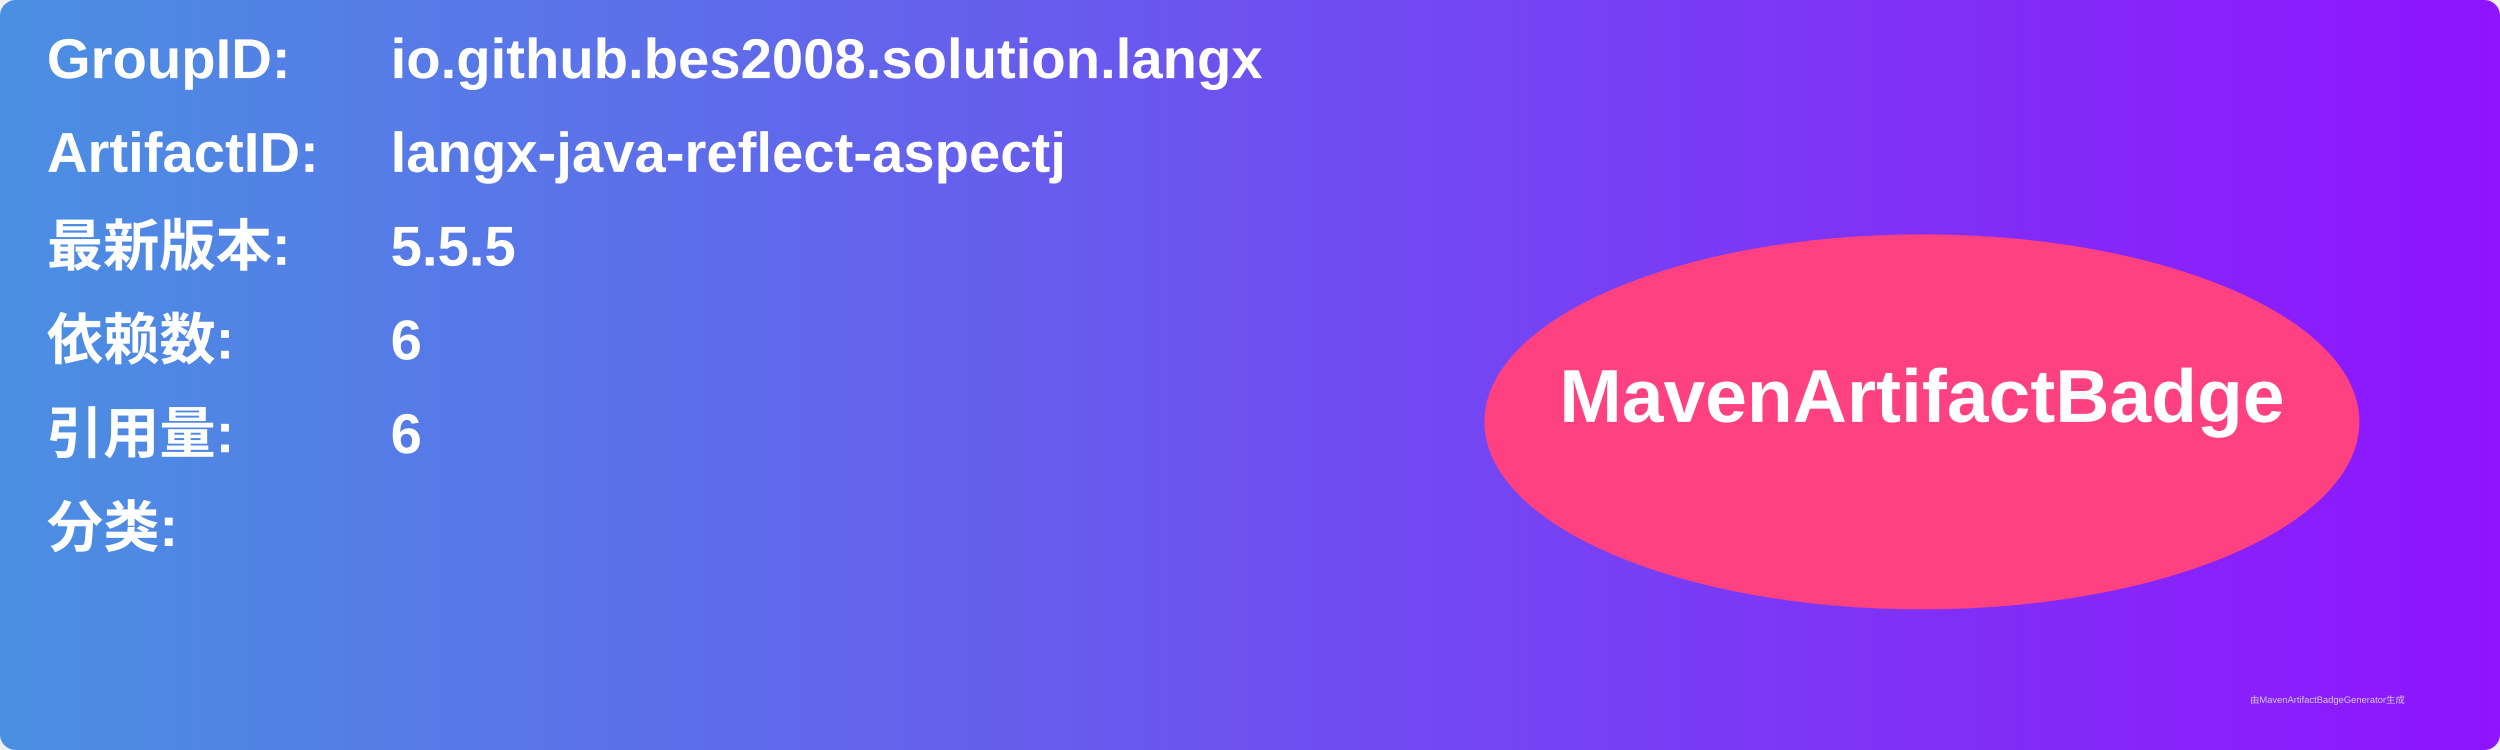
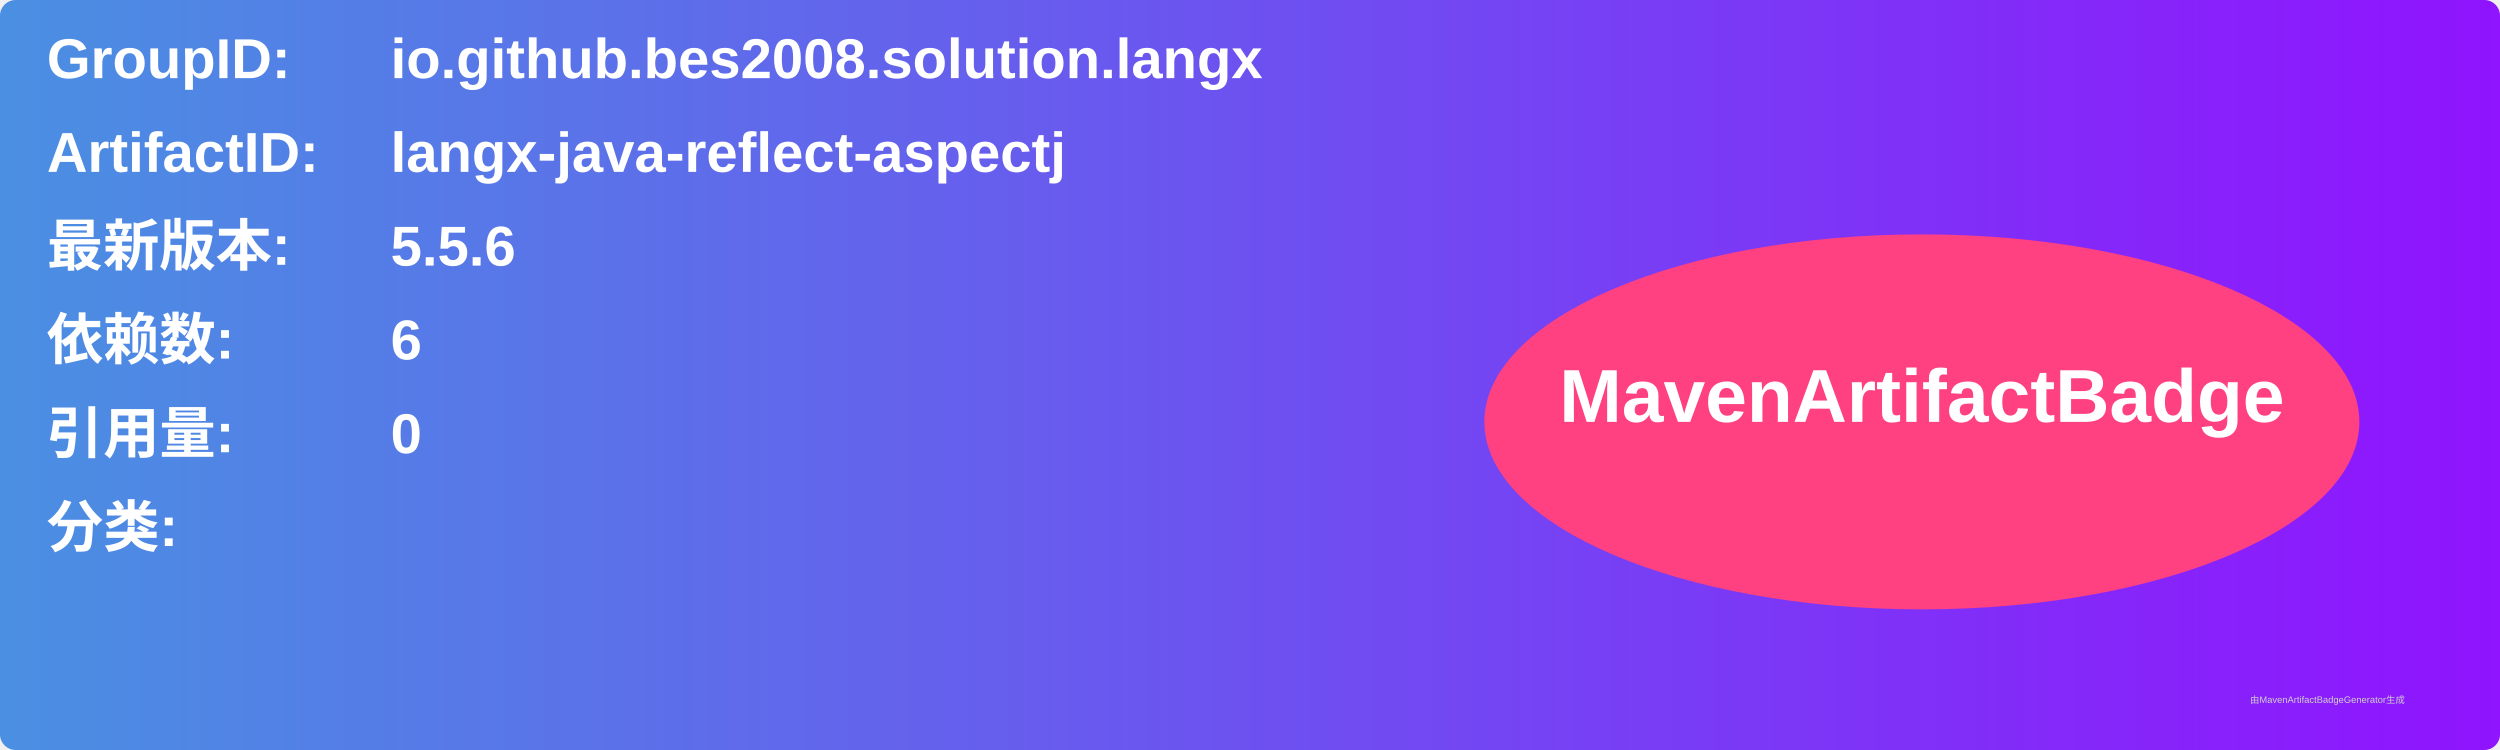
<svg xmlns="http://www.w3.org/2000/svg" width="800" height="240" viewBox="0 0 800 240">
  <linearGradient id="grad" x1="0%" y1="0%" x2="100%" y2="0%">
    <stop offset="0%" stop-color="#4a90e2" />
    <stop offset="100%" stop-color="#9013fe" />
  </linearGradient>
  <rect width="100%" height="100%" rx="5" ry="5" fill="url(#grad)" />
  <g transform="translate(15, 15)">
    <text x="0" y="10" font-family="Arial" font-size="18" fill="white" font-weight="bold" width="260">GroupID:</text>
    <text x="110" y="10" font-family="Arial" font-size="18" fill="white" font-weight="bold" width="460">io.github.bes2008.solution.langx</text>
    <text x="0" y="40" font-family="Arial" font-size="18" fill="white" font-weight="bold" width="260">ArtifactID:</text>
    <text x="110" y="40" font-family="Arial" font-size="18" fill="white" font-weight="bold" width="460">langx-java-reflect-aspectj</text>
    <text x="0" y="70" font-family="Arial" font-size="18" fill="white" font-weight="bold">最新版本:</text>
    <text x="110" y="70" font-family="Arial" font-size="18" fill="white" font-weight="bold">
-       <tspan font-weight="bold">5.5.5</tspan>
+       <tspan font-weight="bold">5.5.6</tspan>
    </text>
    <text x="0" y="100" font-family="Arial" font-size="18" fill="white" font-weight="bold">依赖数: </text>
    <text x="110" y="100" font-family="Arial" font-size="18" fill="white">
      <tspan font-weight="bold">6</tspan>
    </text>
    <text x="0" y="130" font-family="Arial" font-size="18" fill="white" font-weight="bold">引用量: </text>
    <text x="110" y="130" font-family="Arial" font-size="18" fill="white">
-       <tspan font-weight="bold">6</tspan>
+       <tspan font-weight="bold">0</tspan>
    </text>
    <text x="0" y="160" font-family="Arial" font-size="18" fill="white" font-weight="bold">分类:</text>
    <text x="10" y="190" font-family="Arial" font-size="10" fill="white">
      <tspan font-weight="bold" />
    </text>
    <ellipse cx="600" cy="120" rx="140" ry="60" fill="#ff4081" />
    <text x="600" y="120" text-anchor="middle" font-family="Arial" font-size="24" fill="white" font-weight="bold">MavenArtifactBadge</text>
  </g>
  <text x="720" y="225" font-family="Arial" font-size="3" fill="#d0d0d0">由MavenArtifactBadgeGenerator生成</text>
</svg>
